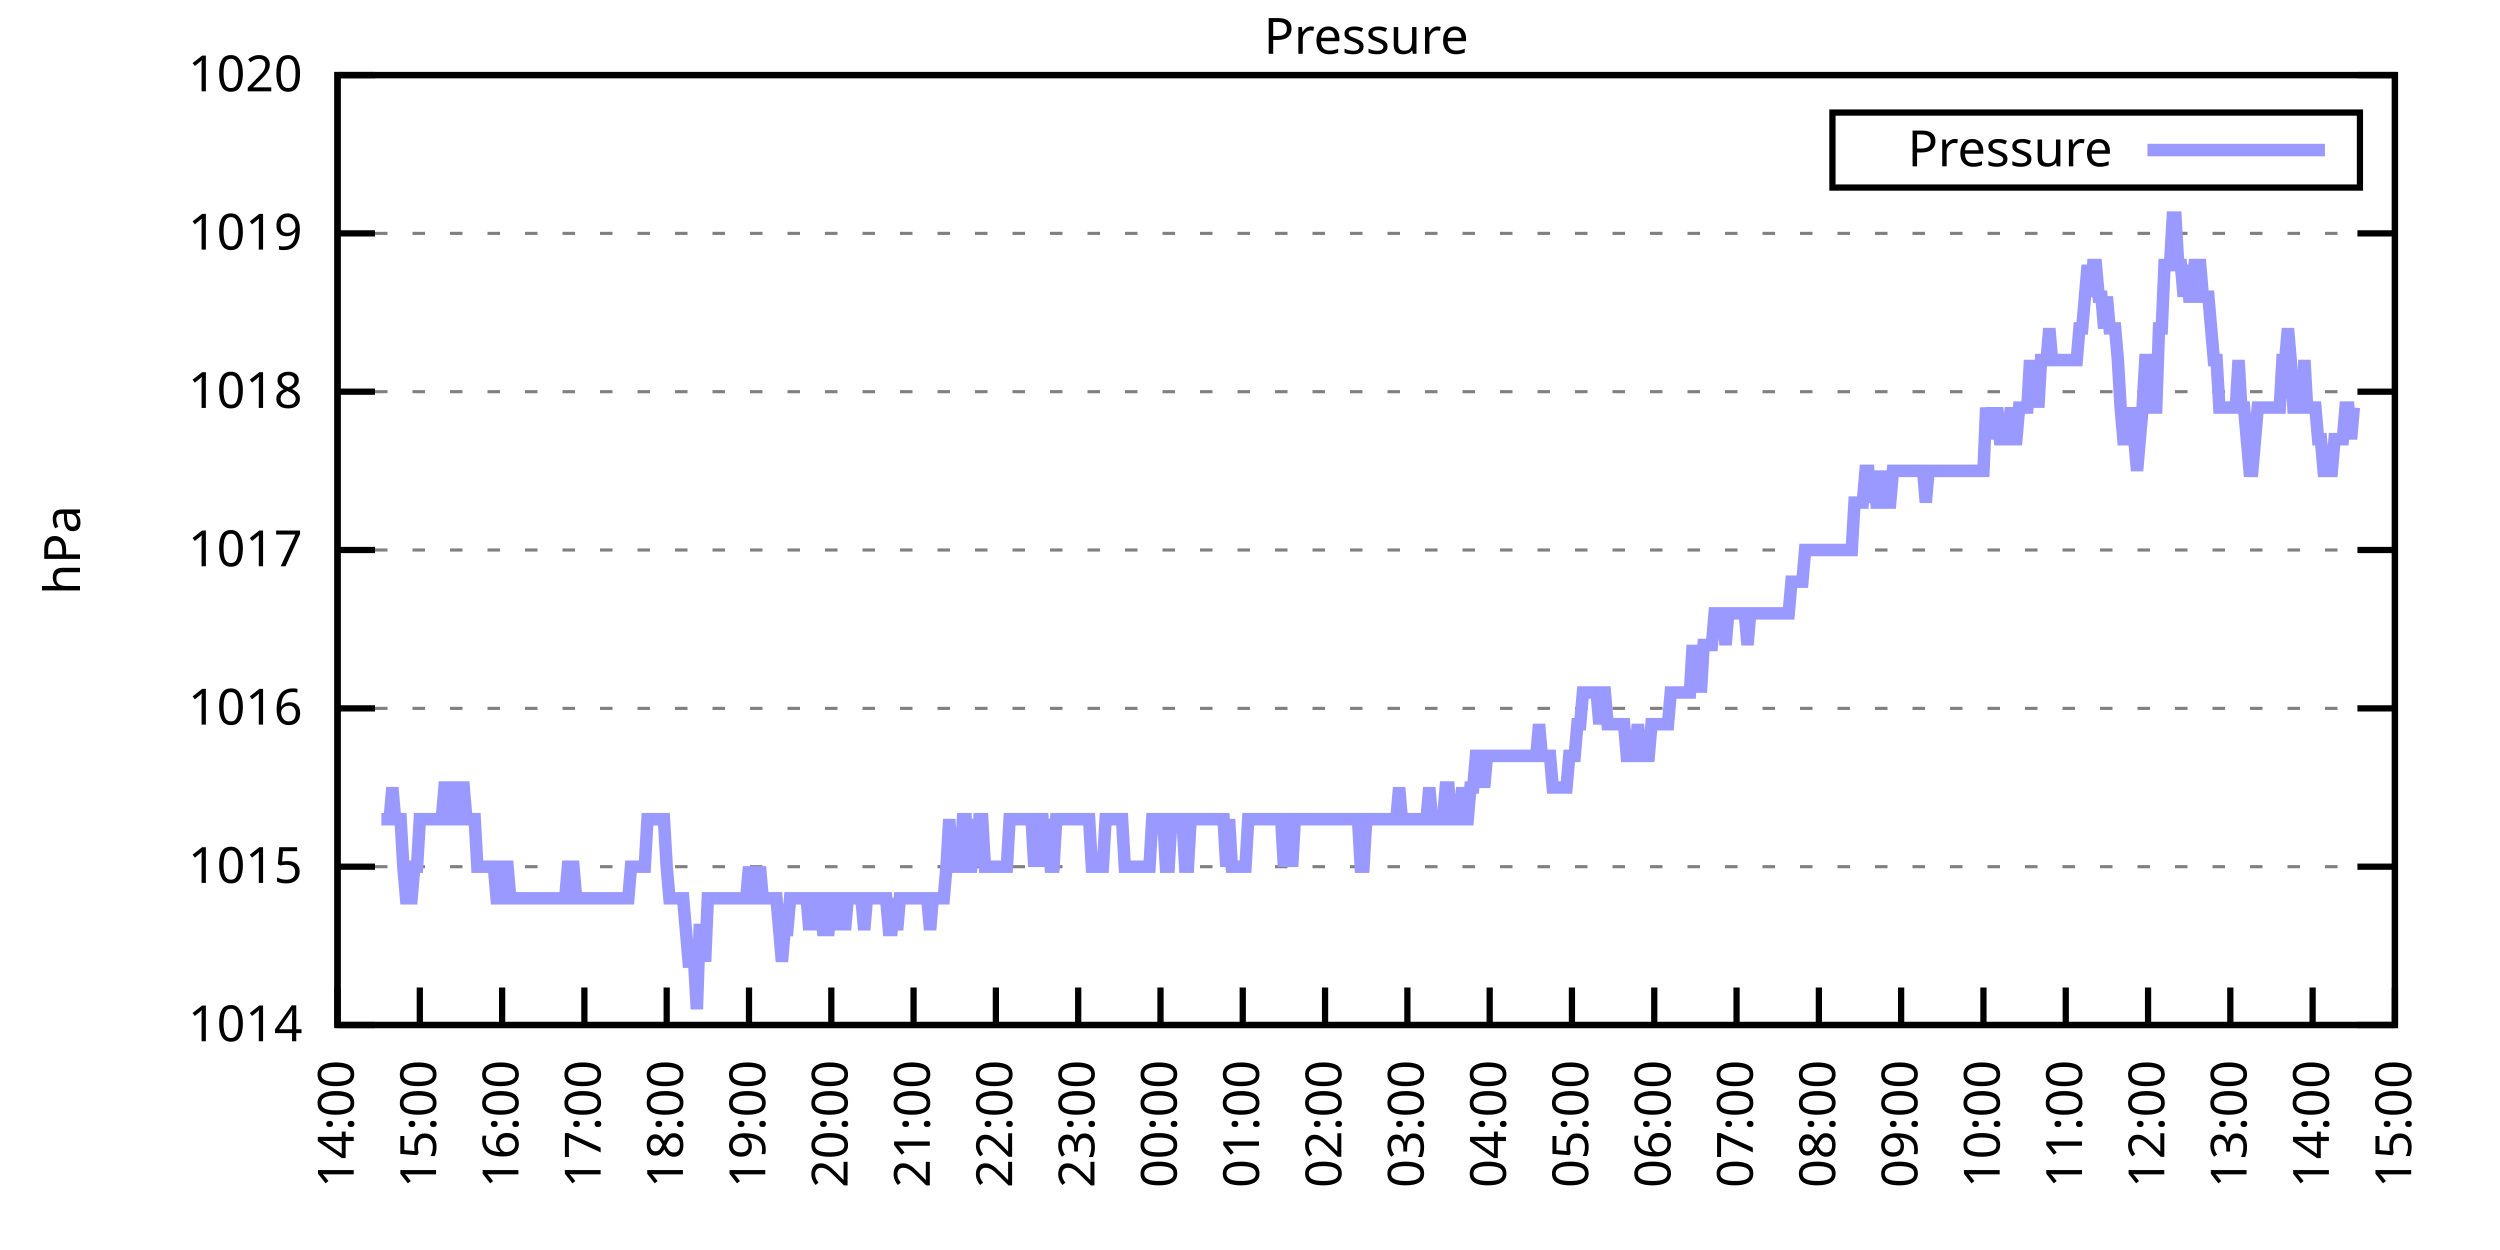
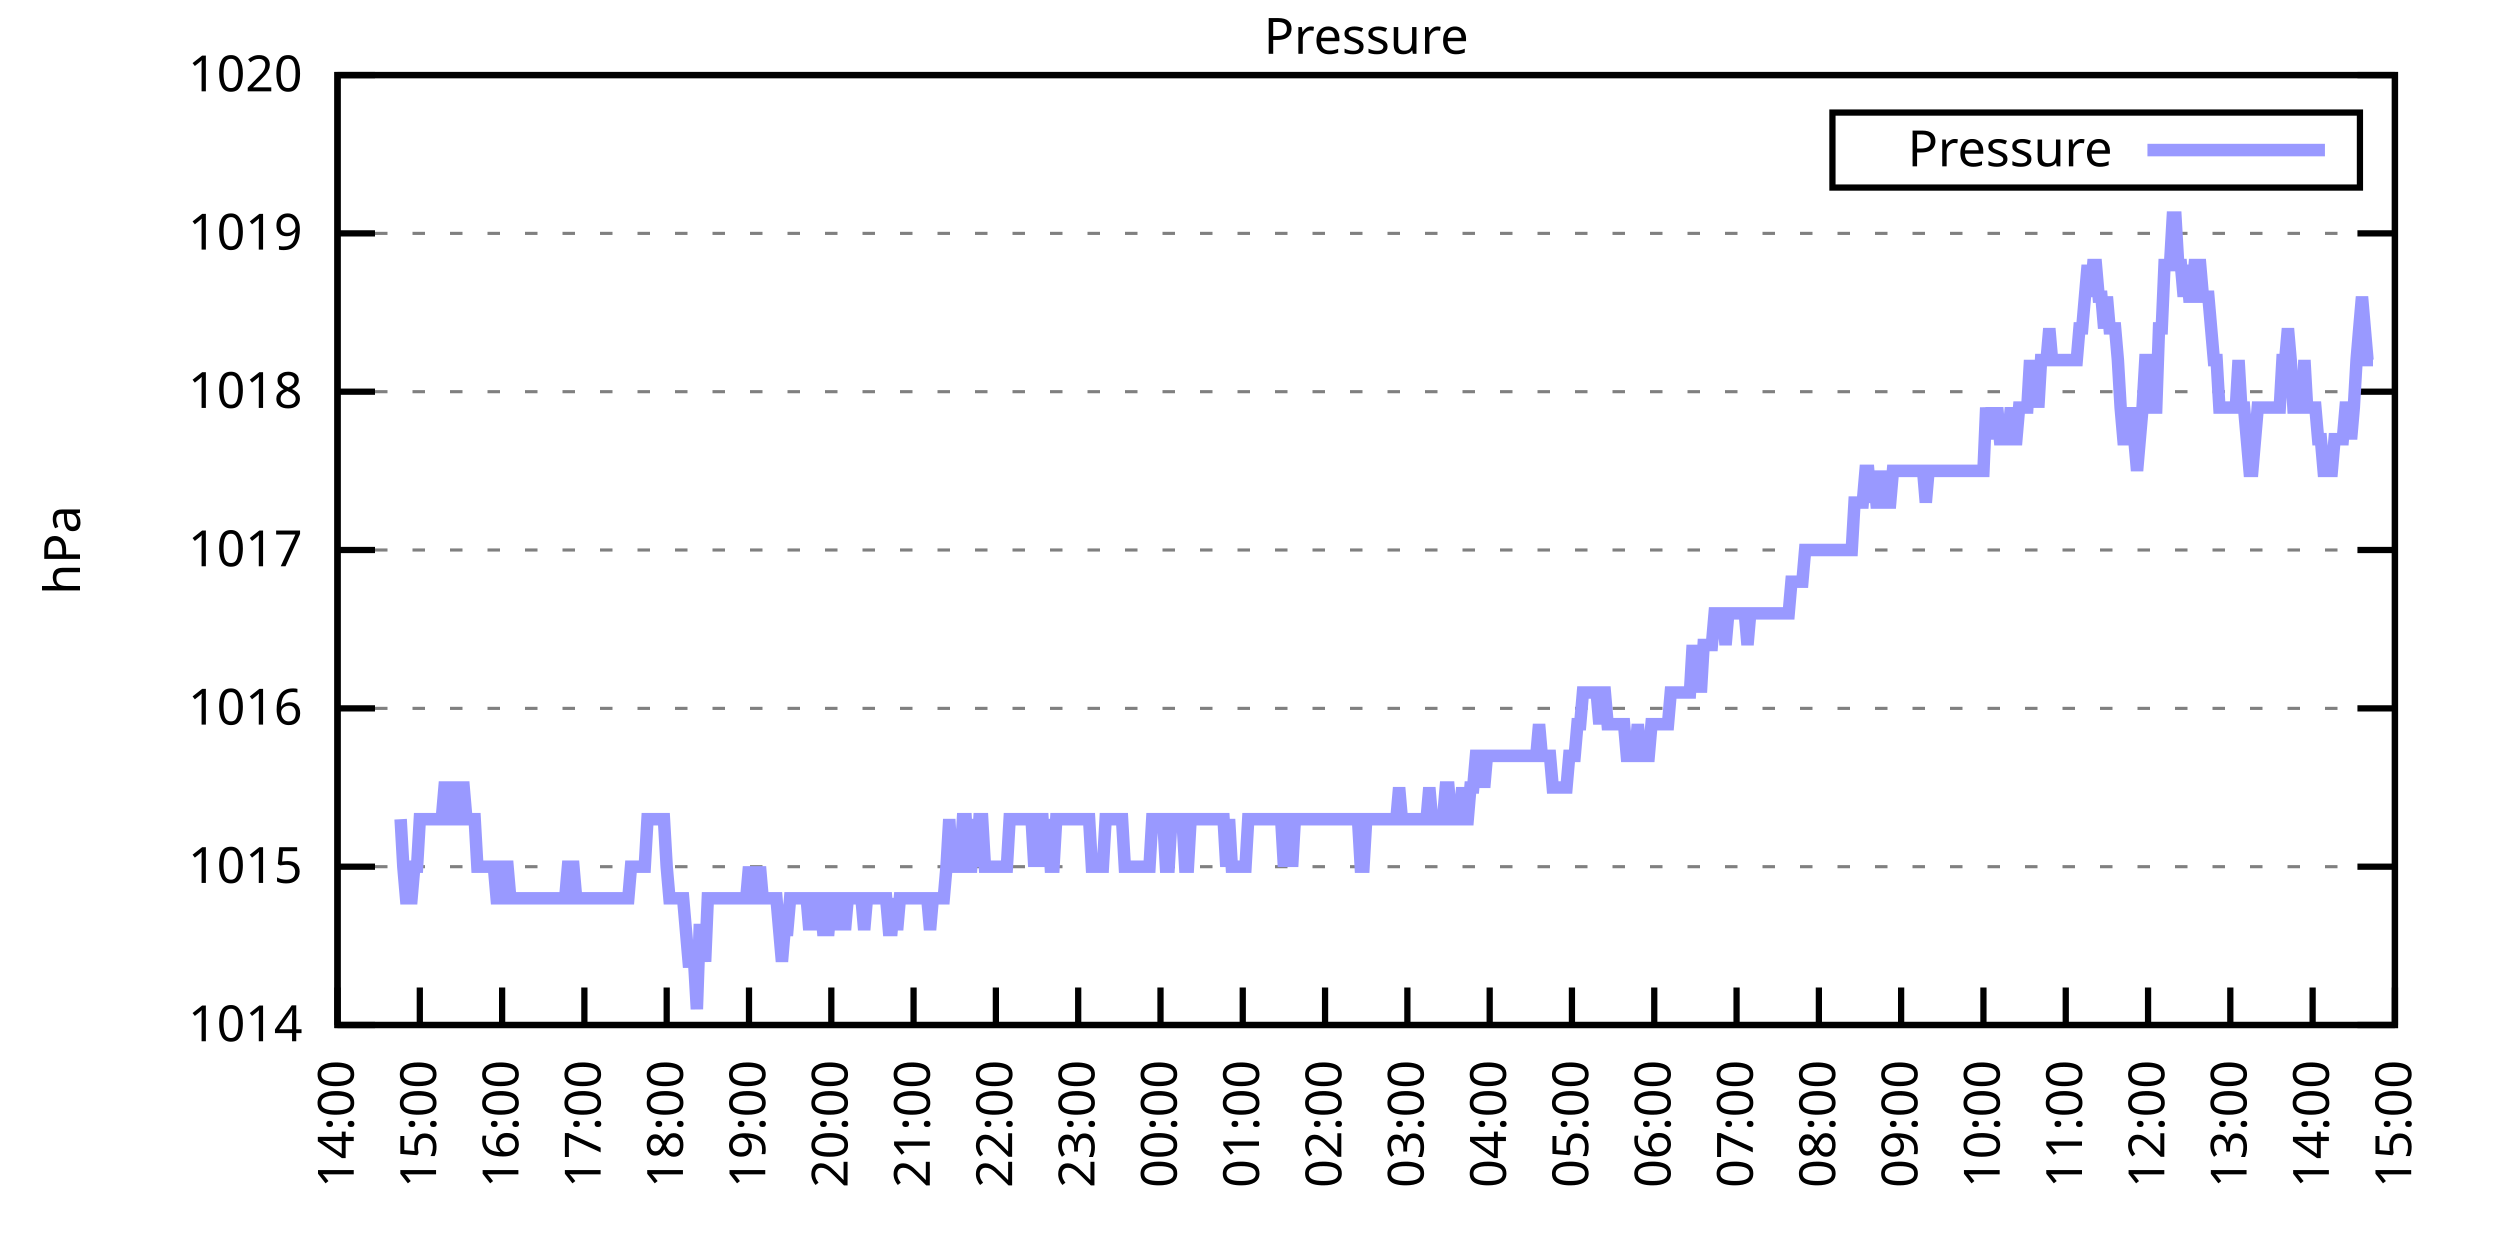
<svg xmlns="http://www.w3.org/2000/svg" xmlns:xlink="http://www.w3.org/1999/xlink" width="400" height="200" viewBox="0 0 400 200">
  <g id="gnuplot_canvas">
    <rect x="0" y="0" width="400" height="200" fill="none" />
    <defs>
      <circle id="gpDot" r="0.5" stroke-width="0.5" stroke="currentColor" />
      <path id="gpPt0" stroke-width="0.333" stroke="currentColor" d="M-1,0 h2 M0,-1 v2" />
      <path id="gpPt1" stroke-width="0.333" stroke="currentColor" d="M-1,-1 L1,1 M1,-1 L-1,1" />
      <path id="gpPt2" stroke-width="0.333" stroke="currentColor" d="M-1,0 L1,0 M0,-1 L0,1 M-1,-1 L1,1 M-1,1 L1,-1" />
      <rect id="gpPt3" stroke-width="0.333" stroke="currentColor" x="-1" y="-1" width="2" height="2" />
      <rect id="gpPt4" stroke-width="0.333" stroke="currentColor" fill="currentColor" x="-1" y="-1" width="2" height="2" />
      <circle id="gpPt5" stroke-width="0.333" stroke="currentColor" cx="0" cy="0" r="1" />
      <use xlink:href="#gpPt5" id="gpPt6" fill="currentColor" stroke="none" />
      <path id="gpPt7" stroke-width="0.333" stroke="currentColor" d="M0,-1.33 L-1.33,0.67 L1.33,0.67 z" />
      <use xlink:href="#gpPt7" id="gpPt8" fill="currentColor" stroke="none" />
      <use xlink:href="#gpPt7" id="gpPt9" stroke="currentColor" transform="rotate(180)" />
      <use xlink:href="#gpPt9" id="gpPt10" fill="currentColor" stroke="none" />
      <use xlink:href="#gpPt3" id="gpPt11" stroke="currentColor" transform="rotate(45)" />
      <use xlink:href="#gpPt11" id="gpPt12" fill="currentColor" stroke="none" />
      <path id="gpPt13" stroke-width="0.333" stroke="currentColor" d="M0,1.330 L1.265,0.411 L0.782,-1.067 L-0.782,-1.076 L-1.265,0.411 z" />
      <use xlink:href="#gpPt13" id="gpPt14" fill="currentColor" stroke="none" />
      <filter id="textbox" filterUnits="objectBoundingBox" x="0" y="0" height="1" width="1">
        <feFlood flood-color="white" flood-opacity="1" result="bgnd" />
        <feComposite in="SourceGraphic" in2="bgnd" operator="atop" />
      </filter>
      <filter id="greybox" filterUnits="objectBoundingBox" x="0" y="0" height="1" width="1">
        <feFlood flood-color="lightgrey" flood-opacity="1" result="grey" />
        <feComposite in="SourceGraphic" in2="grey" operator="atop" />
      </filter>
    </defs>
    <g fill="none" color="white" stroke="currentColor" stroke-width="1.00" stroke-linecap="butt" stroke-linejoin="miter">
</g>
    <g fill="none" color="black" stroke="currentColor" stroke-width="1.00" stroke-linecap="butt" stroke-linejoin="miter">
      <g stroke="none" shape-rendering="crispEdges">
        <polygon fill="rgb(255, 255, 255)" points="54.00,164.00 383.18,164.00 383.18,12.02 54.00,12.02 " />
      </g>
    </g>
    <g fill="none" color="black" stroke="currentColor" stroke-width="1.00" stroke-linecap="butt" stroke-linejoin="miter">
</g>
    <g fill="none" color="black" stroke="black" stroke-width="0.50" stroke-linecap="butt" stroke-linejoin="miter">
</g>
    <g fill="none" color="gray" stroke="currentColor" stroke-width="0.50" stroke-linecap="butt" stroke-linejoin="miter">
      <path stroke="gray" stroke-dasharray="2,4" class="gridline" d="M54.00,164.00 L383.19,164.00  " />
    </g>
    <g fill="none" color="gray" stroke="gray" stroke-width="1.00" stroke-linecap="butt" stroke-linejoin="miter">
</g>
    <g fill="none" color="black" stroke="currentColor" stroke-width="1.00" stroke-linecap="butt" stroke-linejoin="miter">
      <path stroke="black" d="M54.00,164.00 L60.00,164.00 M383.19,164.00 L377.19,164.00  " />
      <g transform="translate(48.40,166.60)" stroke="none" fill="black" font-family="Sans" font-size="8.00" text-anchor="end">
        <text>
          <tspan font-family="Sans"> 1014</tspan>
        </text>
      </g>
    </g>
    <g fill="none" color="black" stroke="currentColor" stroke-width="1.00" stroke-linecap="butt" stroke-linejoin="miter">
</g>
    <g fill="none" color="black" stroke="black" stroke-width="0.50" stroke-linecap="butt" stroke-linejoin="miter">
</g>
    <g fill="none" color="gray" stroke="currentColor" stroke-width="0.50" stroke-linecap="butt" stroke-linejoin="miter">
      <path stroke="gray" stroke-dasharray="2,4" class="gridline" d="M54.00,138.67 L383.19,138.67  " />
    </g>
    <g fill="none" color="gray" stroke="gray" stroke-width="1.00" stroke-linecap="butt" stroke-linejoin="miter">
</g>
    <g fill="none" color="black" stroke="currentColor" stroke-width="1.00" stroke-linecap="butt" stroke-linejoin="miter">
      <path stroke="black" d="M54.00,138.67 L60.00,138.67 M383.19,138.67 L377.19,138.67  " />
      <g transform="translate(48.40,141.27)" stroke="none" fill="black" font-family="Sans" font-size="8.00" text-anchor="end">
        <text>
          <tspan font-family="Sans"> 1015</tspan>
        </text>
      </g>
    </g>
    <g fill="none" color="black" stroke="currentColor" stroke-width="1.00" stroke-linecap="butt" stroke-linejoin="miter">
</g>
    <g fill="none" color="black" stroke="black" stroke-width="0.50" stroke-linecap="butt" stroke-linejoin="miter">
</g>
    <g fill="none" color="gray" stroke="currentColor" stroke-width="0.50" stroke-linecap="butt" stroke-linejoin="miter">
      <path stroke="gray" stroke-dasharray="2,4" class="gridline" d="M54.00,113.34 L383.19,113.34  " />
    </g>
    <g fill="none" color="gray" stroke="gray" stroke-width="1.00" stroke-linecap="butt" stroke-linejoin="miter">
</g>
    <g fill="none" color="black" stroke="currentColor" stroke-width="1.00" stroke-linecap="butt" stroke-linejoin="miter">
      <path stroke="black" d="M54.00,113.34 L60.00,113.34 M383.19,113.34 L377.19,113.34  " />
      <g transform="translate(48.40,115.94)" stroke="none" fill="black" font-family="Sans" font-size="8.00" text-anchor="end">
        <text>
          <tspan font-family="Sans"> 1016</tspan>
        </text>
      </g>
    </g>
    <g fill="none" color="black" stroke="currentColor" stroke-width="1.00" stroke-linecap="butt" stroke-linejoin="miter">
</g>
    <g fill="none" color="black" stroke="black" stroke-width="0.50" stroke-linecap="butt" stroke-linejoin="miter">
</g>
    <g fill="none" color="gray" stroke="currentColor" stroke-width="0.50" stroke-linecap="butt" stroke-linejoin="miter">
      <path stroke="gray" stroke-dasharray="2,4" class="gridline" d="M54.00,88.00 L383.19,88.00  " />
    </g>
    <g fill="none" color="gray" stroke="gray" stroke-width="1.00" stroke-linecap="butt" stroke-linejoin="miter">
</g>
    <g fill="none" color="black" stroke="currentColor" stroke-width="1.00" stroke-linecap="butt" stroke-linejoin="miter">
      <path stroke="black" d="M54.00,88.00 L60.00,88.00 M383.19,88.00 L377.19,88.00  " />
      <g transform="translate(48.40,90.60)" stroke="none" fill="black" font-family="Sans" font-size="8.00" text-anchor="end">
        <text>
          <tspan font-family="Sans"> 1017</tspan>
        </text>
      </g>
    </g>
    <g fill="none" color="black" stroke="currentColor" stroke-width="1.00" stroke-linecap="butt" stroke-linejoin="miter">
</g>
    <g fill="none" color="black" stroke="black" stroke-width="0.50" stroke-linecap="butt" stroke-linejoin="miter">
</g>
    <g fill="none" color="gray" stroke="currentColor" stroke-width="0.50" stroke-linecap="butt" stroke-linejoin="miter">
      <path stroke="gray" stroke-dasharray="2,4" class="gridline" d="M54.00,62.67 L383.19,62.67  " />
    </g>
    <g fill="none" color="gray" stroke="gray" stroke-width="1.00" stroke-linecap="butt" stroke-linejoin="miter">
</g>
    <g fill="none" color="black" stroke="currentColor" stroke-width="1.00" stroke-linecap="butt" stroke-linejoin="miter">
      <path stroke="black" d="M54.00,62.67 L60.00,62.67 M383.19,62.67 L377.19,62.67  " />
      <g transform="translate(48.40,65.27)" stroke="none" fill="black" font-family="Sans" font-size="8.00" text-anchor="end">
        <text>
          <tspan font-family="Sans"> 1018</tspan>
        </text>
      </g>
    </g>
    <g fill="none" color="black" stroke="currentColor" stroke-width="1.00" stroke-linecap="butt" stroke-linejoin="miter">
</g>
    <g fill="none" color="black" stroke="black" stroke-width="0.50" stroke-linecap="butt" stroke-linejoin="miter">
</g>
    <g fill="none" color="gray" stroke="currentColor" stroke-width="0.50" stroke-linecap="butt" stroke-linejoin="miter">
      <path stroke="gray" stroke-dasharray="2,4" class="gridline" d="M54.00,37.34 L383.19,37.34  " />
    </g>
    <g fill="none" color="gray" stroke="gray" stroke-width="1.00" stroke-linecap="butt" stroke-linejoin="miter">
</g>
    <g fill="none" color="black" stroke="currentColor" stroke-width="1.00" stroke-linecap="butt" stroke-linejoin="miter">
      <path stroke="black" d="M54.00,37.34 L60.00,37.34 M383.19,37.34 L377.19,37.34  " />
      <g transform="translate(48.40,39.94)" stroke="none" fill="black" font-family="Sans" font-size="8.00" text-anchor="end">
        <text>
          <tspan font-family="Sans"> 1019</tspan>
        </text>
      </g>
    </g>
    <g fill="none" color="black" stroke="currentColor" stroke-width="1.00" stroke-linecap="butt" stroke-linejoin="miter">
</g>
    <g fill="none" color="black" stroke="black" stroke-width="0.50" stroke-linecap="butt" stroke-linejoin="miter">
</g>
    <g fill="none" color="gray" stroke="currentColor" stroke-width="0.50" stroke-linecap="butt" stroke-linejoin="miter">
      <path stroke="gray" stroke-dasharray="2,4" class="gridline" d="M54.00,12.01 L383.19,12.01  " />
    </g>
    <g fill="none" color="gray" stroke="gray" stroke-width="1.00" stroke-linecap="butt" stroke-linejoin="miter">
</g>
    <g fill="none" color="black" stroke="currentColor" stroke-width="1.00" stroke-linecap="butt" stroke-linejoin="miter">
      <path stroke="black" d="M54.00,12.01 L60.00,12.01 M383.19,12.01 L377.19,12.01  " />
      <g transform="translate(48.40,14.61)" stroke="none" fill="black" font-family="Sans" font-size="8.00" text-anchor="end">
        <text>
          <tspan font-family="Sans"> 1020</tspan>
        </text>
      </g>
    </g>
    <g fill="none" color="black" stroke="currentColor" stroke-width="1.00" stroke-linecap="butt" stroke-linejoin="miter">
      <path stroke="black" d="M54.00,164.00 L54.00,158.00  " />
      <g transform="translate(56.60,169.60) rotate(270.00)" stroke="none" fill="black" font-family="Sans" font-size="8.00" text-anchor="end">
        <text>
          <tspan font-family="Sans">14:00</tspan>
        </text>
      </g>
    </g>
    <g fill="none" color="black" stroke="currentColor" stroke-width="1.00" stroke-linecap="butt" stroke-linejoin="miter">
      <path stroke="black" d="M67.17,164.00 L67.17,158.00  " />
      <g transform="translate(69.77,169.60) rotate(270.00)" stroke="none" fill="black" font-family="Sans" font-size="8.00" text-anchor="end">
        <text>
          <tspan font-family="Sans">15:00</tspan>
        </text>
      </g>
    </g>
    <g fill="none" color="black" stroke="currentColor" stroke-width="1.00" stroke-linecap="butt" stroke-linejoin="miter">
      <path stroke="black" d="M80.34,164.00 L80.34,158.00  " />
      <g transform="translate(82.94,169.60) rotate(270.00)" stroke="none" fill="black" font-family="Sans" font-size="8.00" text-anchor="end">
        <text>
          <tspan font-family="Sans">16:00</tspan>
        </text>
      </g>
    </g>
    <g fill="none" color="black" stroke="currentColor" stroke-width="1.00" stroke-linecap="butt" stroke-linejoin="miter">
      <path stroke="black" d="M93.50,164.00 L93.50,158.00  " />
      <g transform="translate(96.10,169.60) rotate(270.00)" stroke="none" fill="black" font-family="Sans" font-size="8.00" text-anchor="end">
        <text>
          <tspan font-family="Sans">17:00</tspan>
        </text>
      </g>
    </g>
    <g fill="none" color="black" stroke="currentColor" stroke-width="1.00" stroke-linecap="butt" stroke-linejoin="miter">
      <path stroke="black" d="M106.67,164.00 L106.67,158.00  " />
      <g transform="translate(109.27,169.60) rotate(270.00)" stroke="none" fill="black" font-family="Sans" font-size="8.00" text-anchor="end">
        <text>
          <tspan font-family="Sans">18:00</tspan>
        </text>
      </g>
    </g>
    <g fill="none" color="black" stroke="currentColor" stroke-width="1.00" stroke-linecap="butt" stroke-linejoin="miter">
      <path stroke="black" d="M119.84,164.00 L119.84,158.00  " />
      <g transform="translate(122.44,169.60) rotate(270.00)" stroke="none" fill="black" font-family="Sans" font-size="8.00" text-anchor="end">
        <text>
          <tspan font-family="Sans">19:00</tspan>
        </text>
      </g>
    </g>
    <g fill="none" color="black" stroke="currentColor" stroke-width="1.00" stroke-linecap="butt" stroke-linejoin="miter">
      <path stroke="black" d="M133.01,164.00 L133.01,158.00  " />
      <g transform="translate(135.61,169.60) rotate(270.00)" stroke="none" fill="black" font-family="Sans" font-size="8.00" text-anchor="end">
        <text>
          <tspan font-family="Sans">20:00</tspan>
        </text>
      </g>
    </g>
    <g fill="none" color="black" stroke="currentColor" stroke-width="1.00" stroke-linecap="butt" stroke-linejoin="miter">
      <path stroke="black" d="M146.17,164.00 L146.17,158.00  " />
      <g transform="translate(148.77,169.60) rotate(270.00)" stroke="none" fill="black" font-family="Sans" font-size="8.00" text-anchor="end">
        <text>
          <tspan font-family="Sans">21:00</tspan>
        </text>
      </g>
    </g>
    <g fill="none" color="black" stroke="currentColor" stroke-width="1.00" stroke-linecap="butt" stroke-linejoin="miter">
      <path stroke="black" d="M159.34,164.00 L159.34,158.00  " />
      <g transform="translate(161.94,169.60) rotate(270.00)" stroke="none" fill="black" font-family="Sans" font-size="8.00" text-anchor="end">
        <text>
          <tspan font-family="Sans">22:00</tspan>
        </text>
      </g>
    </g>
    <g fill="none" color="black" stroke="currentColor" stroke-width="1.00" stroke-linecap="butt" stroke-linejoin="miter">
      <path stroke="black" d="M172.51,164.00 L172.51,158.00  " />
      <g transform="translate(175.11,169.60) rotate(270.00)" stroke="none" fill="black" font-family="Sans" font-size="8.00" text-anchor="end">
        <text>
          <tspan font-family="Sans">23:00</tspan>
        </text>
      </g>
    </g>
    <g fill="none" color="black" stroke="currentColor" stroke-width="1.00" stroke-linecap="butt" stroke-linejoin="miter">
      <path stroke="black" d="M185.68,164.00 L185.68,158.00  " />
      <g transform="translate(188.28,169.60) rotate(270.00)" stroke="none" fill="black" font-family="Sans" font-size="8.00" text-anchor="end">
        <text>
          <tspan font-family="Sans">00:00</tspan>
        </text>
      </g>
    </g>
    <g fill="none" color="black" stroke="currentColor" stroke-width="1.00" stroke-linecap="butt" stroke-linejoin="miter">
      <path stroke="black" d="M198.84,164.00 L198.84,158.00  " />
      <g transform="translate(201.44,169.60) rotate(270.00)" stroke="none" fill="black" font-family="Sans" font-size="8.00" text-anchor="end">
        <text>
          <tspan font-family="Sans">01:00</tspan>
        </text>
      </g>
    </g>
    <g fill="none" color="black" stroke="currentColor" stroke-width="1.00" stroke-linecap="butt" stroke-linejoin="miter">
      <path stroke="black" d="M212.01,164.00 L212.01,158.00  " />
      <g transform="translate(214.61,169.60) rotate(270.00)" stroke="none" fill="black" font-family="Sans" font-size="8.00" text-anchor="end">
        <text>
          <tspan font-family="Sans">02:00</tspan>
        </text>
      </g>
    </g>
    <g fill="none" color="black" stroke="currentColor" stroke-width="1.00" stroke-linecap="butt" stroke-linejoin="miter">
      <path stroke="black" d="M225.18,164.00 L225.18,158.00  " />
      <g transform="translate(227.78,169.60) rotate(270.00)" stroke="none" fill="black" font-family="Sans" font-size="8.00" text-anchor="end">
        <text>
          <tspan font-family="Sans">03:00</tspan>
        </text>
      </g>
    </g>
    <g fill="none" color="black" stroke="currentColor" stroke-width="1.00" stroke-linecap="butt" stroke-linejoin="miter">
      <path stroke="black" d="M238.35,164.00 L238.35,158.00  " />
      <g transform="translate(240.95,169.60) rotate(270.00)" stroke="none" fill="black" font-family="Sans" font-size="8.00" text-anchor="end">
        <text>
          <tspan font-family="Sans">04:00</tspan>
        </text>
      </g>
    </g>
    <g fill="none" color="black" stroke="currentColor" stroke-width="1.00" stroke-linecap="butt" stroke-linejoin="miter">
      <path stroke="black" d="M251.51,164.00 L251.51,158.00  " />
      <g transform="translate(254.11,169.60) rotate(270.00)" stroke="none" fill="black" font-family="Sans" font-size="8.00" text-anchor="end">
        <text>
          <tspan font-family="Sans">05:00</tspan>
        </text>
      </g>
    </g>
    <g fill="none" color="black" stroke="currentColor" stroke-width="1.00" stroke-linecap="butt" stroke-linejoin="miter">
      <path stroke="black" d="M264.68,164.00 L264.68,158.00  " />
      <g transform="translate(267.28,169.60) rotate(270.00)" stroke="none" fill="black" font-family="Sans" font-size="8.00" text-anchor="end">
        <text>
          <tspan font-family="Sans">06:00</tspan>
        </text>
      </g>
    </g>
    <g fill="none" color="black" stroke="currentColor" stroke-width="1.00" stroke-linecap="butt" stroke-linejoin="miter">
      <path stroke="black" d="M277.85,164.00 L277.85,158.00  " />
      <g transform="translate(280.45,169.60) rotate(270.00)" stroke="none" fill="black" font-family="Sans" font-size="8.00" text-anchor="end">
        <text>
          <tspan font-family="Sans">07:00</tspan>
        </text>
      </g>
    </g>
    <g fill="none" color="black" stroke="currentColor" stroke-width="1.00" stroke-linecap="butt" stroke-linejoin="miter">
      <path stroke="black" d="M291.02,164.00 L291.02,158.00  " />
      <g transform="translate(293.62,169.60) rotate(270.00)" stroke="none" fill="black" font-family="Sans" font-size="8.00" text-anchor="end">
        <text>
          <tspan font-family="Sans">08:00</tspan>
        </text>
      </g>
    </g>
    <g fill="none" color="black" stroke="currentColor" stroke-width="1.00" stroke-linecap="butt" stroke-linejoin="miter">
      <path stroke="black" d="M304.18,164.00 L304.18,158.00  " />
      <g transform="translate(306.78,169.60) rotate(270.00)" stroke="none" fill="black" font-family="Sans" font-size="8.00" text-anchor="end">
        <text>
          <tspan font-family="Sans">09:00</tspan>
        </text>
      </g>
    </g>
    <g fill="none" color="black" stroke="currentColor" stroke-width="1.00" stroke-linecap="butt" stroke-linejoin="miter">
      <path stroke="black" d="M317.35,164.00 L317.35,158.00  " />
      <g transform="translate(319.95,169.60) rotate(270.00)" stroke="none" fill="black" font-family="Sans" font-size="8.00" text-anchor="end">
        <text>
          <tspan font-family="Sans">10:00</tspan>
        </text>
      </g>
    </g>
    <g fill="none" color="black" stroke="currentColor" stroke-width="1.00" stroke-linecap="butt" stroke-linejoin="miter">
      <path stroke="black" d="M330.52,164.00 L330.52,158.00  " />
      <g transform="translate(333.12,169.60) rotate(270.00)" stroke="none" fill="black" font-family="Sans" font-size="8.00" text-anchor="end">
        <text>
          <tspan font-family="Sans">11:00</tspan>
        </text>
      </g>
    </g>
    <g fill="none" color="black" stroke="currentColor" stroke-width="1.00" stroke-linecap="butt" stroke-linejoin="miter">
      <path stroke="black" d="M343.69,164.00 L343.69,158.00  " />
      <g transform="translate(346.29,169.60) rotate(270.00)" stroke="none" fill="black" font-family="Sans" font-size="8.00" text-anchor="end">
        <text>
          <tspan font-family="Sans">12:00</tspan>
        </text>
      </g>
    </g>
    <g fill="none" color="black" stroke="currentColor" stroke-width="1.00" stroke-linecap="butt" stroke-linejoin="miter">
      <path stroke="black" d="M356.85,164.00 L356.85,158.00  " />
      <g transform="translate(359.45,169.60) rotate(270.00)" stroke="none" fill="black" font-family="Sans" font-size="8.00" text-anchor="end">
        <text>
          <tspan font-family="Sans">13:00</tspan>
        </text>
      </g>
    </g>
    <g fill="none" color="black" stroke="currentColor" stroke-width="1.00" stroke-linecap="butt" stroke-linejoin="miter">
      <path stroke="black" d="M370.02,164.00 L370.02,158.00  " />
      <g transform="translate(372.62,169.60) rotate(270.00)" stroke="none" fill="black" font-family="Sans" font-size="8.00" text-anchor="end">
        <text>
          <tspan font-family="Sans">14:00</tspan>
        </text>
      </g>
    </g>
    <g fill="none" color="black" stroke="currentColor" stroke-width="1.00" stroke-linecap="butt" stroke-linejoin="miter">
      <path stroke="black" d="M383.19,164.00 L383.19,158.00  " />
      <g transform="translate(385.79,169.60) rotate(270.00)" stroke="none" fill="black" font-family="Sans" font-size="8.00" text-anchor="end">
        <text>
          <tspan font-family="Sans">15:00</tspan>
        </text>
      </g>
    </g>
    <g fill="none" color="black" stroke="currentColor" stroke-width="1.00" stroke-linecap="butt" stroke-linejoin="miter">
</g>
    <g fill="none" color="black" stroke="currentColor" stroke-width="1.00" stroke-linecap="butt" stroke-linejoin="miter">
      <path stroke="black" d="M54.00,12.01 L54.00,164.00 L383.19,164.00 L383.19,12.01 L54.00,12.01 Z  " />
    </g>
    <g fill="none" color="black" stroke="currentColor" stroke-width="1.00" stroke-linecap="butt" stroke-linejoin="miter">
</g>
    <g fill="none" color="black" stroke="currentColor" stroke-width="1.00" stroke-linecap="butt" stroke-linejoin="miter">
      <path stroke="black" d="M293.19,30.01 L293.19,18.01 L377.59,18.01 L377.59,30.01 L293.19,30.01 Z  " />
    </g>
    <g id="Pressure_plot_1">
      <g fill="none" color="white" stroke="black" stroke-width="2.00" stroke-linecap="butt" stroke-linejoin="miter">
</g>
      <g fill="none" color="black" stroke="currentColor" stroke-width="2.00" stroke-linecap="butt" stroke-linejoin="miter">
        <g transform="translate(337.99,26.61)" stroke="none" fill="black" font-family="Sans" font-size="8.00" text-anchor="end">
          <text>
            <tspan font-family="Sans">Pressure</tspan>
          </text>
        </g>
      </g>
      <g fill="none" color="black" stroke="currentColor" stroke-width="2.00" stroke-linecap="butt" stroke-linejoin="miter">
-         <path stroke="rgb(153, 153, 255)" d="M343.59,24.01 L371.99,24.01 M61.02,131.07 L61.46,131.07 L61.90,131.07 L62.34,131.07 L62.78,126.00 L63.22,131.07   L63.66,131.07 L64.10,131.07 L64.53,138.67 L64.97,143.73 L65.41,143.73 L65.85,143.73 L66.29,138.67 L66.73,138.67   L67.17,131.07 L67.61,131.07 L68.05,131.07 L68.48,131.07 L68.92,131.07 L69.36,131.07 L69.80,131.07 L70.24,131.07   L70.68,131.07 L71.12,126.00 L71.56,126.00 L72.00,126.00 L72.43,131.07 L72.87,131.07 L73.31,131.07 L73.75,126.00   L74.19,126.00 L74.63,131.07 L75.07,131.07 L75.51,131.07 L75.95,131.07 L76.38,138.67 L76.82,138.67 L77.26,138.67   L77.70,138.67 L78.14,138.67 L78.58,138.67 L79.02,138.67 L79.46,143.73 L79.90,143.73 L80.34,143.73 L80.77,138.67   L81.21,138.67 L81.65,143.73 L82.09,143.73 L82.53,143.73 L82.97,143.73 L83.41,143.73 L83.85,143.73 L84.29,143.73   L84.72,143.73 L85.16,143.73 L85.60,143.73 L86.04,143.73 L86.48,143.73 L86.92,143.73 L87.36,143.73 L87.80,143.73   L88.24,143.73 L88.67,143.73 L89.11,143.73 L89.55,143.73 L89.99,143.73 L90.43,143.73 L90.87,138.67 L91.31,138.67   L91.75,138.67 L92.19,143.73 L92.62,143.73 L93.06,143.73 L93.50,143.73 L93.94,143.73 L94.38,143.73 L94.82,143.73   L95.26,143.73 L95.70,143.73 L96.14,143.73 L96.58,143.73 L97.01,143.73 L97.45,143.73 L97.89,143.73 L98.33,143.73   L98.77,143.73 L99.21,143.73 L99.65,143.73 L100.09,143.73 L100.53,143.73 L100.96,138.67 L101.40,138.67 L101.84,138.67   L102.28,138.67 L102.72,138.67 L103.16,138.67 L103.60,131.07 L104.04,131.07 L104.48,131.07 L104.91,131.07 L105.35,131.07   L105.79,131.07 L106.23,131.07 L106.67,138.67 L107.11,143.73 L107.55,143.73 L107.99,143.73 L108.43,143.73 L108.87,143.73   L109.30,143.73 L109.74,148.80 L110.18,153.87 L110.62,153.87 L111.06,153.87 L111.50,161.47 L111.94,148.80 L112.38,148.80   L112.82,153.87 L113.25,143.73 L113.69,143.73 L114.13,143.73 L114.57,143.73 L115.01,143.73 L115.45,143.73 L115.89,143.73   L116.33,143.73 L116.77,143.73 L117.20,143.73 L117.64,143.73 L118.08,143.73 L118.52,143.73 L118.96,143.73 L119.40,143.73   L119.84,138.67 L120.28,143.73 L120.72,143.73 L121.15,143.73 L121.59,138.67 L122.03,143.73 L122.47,143.73 L122.91,143.73   L123.35,143.73 L123.79,143.73 L124.23,143.73 L124.67,148.80 L125.11,153.87 L125.54,148.80 L125.98,148.80 L126.42,143.73   L126.86,143.73 L127.30,143.73 L127.74,143.73 L128.18,143.73 L128.62,143.73 L129.06,143.73 L129.49,148.80 L129.93,143.73   L130.37,148.80 L130.81,143.73 L131.25,143.73 L131.69,148.80 L132.13,148.80 L132.57,148.80 L133.01,143.73 L133.44,143.73   L133.88,143.73 L134.32,148.80 L134.76,143.73 L135.20,148.80 L135.64,143.73 L136.08,143.73 L136.52,143.73 L136.96,143.73   L137.39,143.73 L137.83,143.73 L138.27,148.80 L138.71,143.73 L139.15,143.73 L139.59,143.73 L140.03,143.73 L140.47,143.73   L140.91,143.73 L141.35,143.73 L141.78,143.73 L142.22,148.80 L142.66,148.80 L143.10,143.73 L143.54,148.80 L143.98,143.73   L144.42,143.73 L144.86,143.73 L145.30,143.73 L145.73,143.73 L146.17,143.73 L146.61,143.73 L147.05,143.73 L147.49,143.73   L147.93,143.73 L148.37,143.73 L148.81,148.80 L149.25,143.73 L149.68,143.73 L150.12,143.73 L150.56,143.73 L151.00,143.73   L151.44,138.67 L151.88,131.07 L152.32,138.67 L152.76,138.67 L153.20,138.67 L153.63,138.67 L154.07,131.07 L154.51,131.07   L154.95,138.67 L155.39,138.67 L155.83,131.07 L156.27,138.67 L156.71,131.07 L157.15,131.07 L157.59,138.67 L158.02,138.67   L158.46,138.67 L158.90,138.67 L159.34,138.67 L159.78,138.67 L160.22,138.67 L160.66,138.67 L161.10,138.67 L161.54,131.07   L161.97,131.07 L162.41,131.07 L162.85,131.07 L163.29,131.07 L163.73,131.07 L164.17,131.07 L164.61,131.07 L165.05,131.07   L165.49,138.67 L165.92,131.07 L166.36,131.07 L166.80,131.07 L167.24,138.67 L167.68,131.07 L168.12,138.67 L168.56,138.67   L169.00,131.07 L169.44,131.07 L169.87,131.07 L170.31,131.07 L170.75,131.07 L171.19,131.07 L171.63,131.07 L172.07,131.07   L172.51,131.07 L172.95,131.07 L173.39,131.07 L173.83,131.07 L174.26,131.07 L174.70,138.67 L175.14,138.67 L175.58,138.67   L176.02,138.67 L176.46,138.67 L176.90,131.07 L177.34,131.07 L177.78,131.07 L178.21,131.07 L178.65,131.07 L179.09,131.07   L179.53,131.07 L179.97,138.67 L180.41,138.67 L180.85,138.67 L181.29,138.67 L181.73,138.67 L182.16,138.67 L182.60,138.67   L183.04,138.67 L183.48,138.67 L183.92,138.67 L184.36,131.07 L184.80,131.07 L185.24,131.07 L185.68,131.07 L186.11,131.07   L186.55,138.67 L186.99,138.67 L187.43,131.07 L187.87,131.07 L188.31,131.07 L188.75,131.07 L189.19,131.07 L189.63,138.67   L190.07,138.67 L190.50,131.07 L190.94,131.07 L191.38,131.07 L191.82,131.07 L192.26,131.07 L192.70,131.07 L193.14,131.07   L193.58,131.07 L194.02,131.07 L194.45,131.07 L194.89,131.07 L195.33,131.07 L195.77,131.07 L196.21,138.67 L196.65,131.07   L197.09,138.67 L197.53,138.67 L197.97,138.67 L198.40,138.67 L198.84,138.67 L199.28,138.67 L199.72,131.07 L200.16,131.07   L200.60,131.07 L201.04,131.07 L201.48,131.07 L201.92,131.07 L202.35,131.07 L202.79,131.07 L203.23,131.07 L203.67,131.07   L204.11,131.07 L204.55,131.07 L204.99,131.07 L205.43,138.67 L205.87,131.07 L206.31,131.07 L206.74,138.67 L207.18,131.07   L207.62,131.07 L208.06,131.07 L208.50,131.07 L208.94,131.07 L209.38,131.07 L209.82,131.07 L210.26,131.07 L210.69,131.07   L211.13,131.07 L211.57,131.07 L212.01,131.07 L212.45,131.07 L212.89,131.07 L213.33,131.07 L213.77,131.07 L214.21,131.07   L214.64,131.07 L215.08,131.07 L215.52,131.07 L215.96,131.07 L216.40,131.07 L216.84,131.07 L217.28,131.07 L217.72,138.67   L218.16,138.67 L218.60,131.07 L219.03,131.07 L219.47,131.07 L219.91,131.07 L220.35,131.07 L220.79,131.07 L221.23,131.07   L221.67,131.07 L222.11,131.07 L222.55,131.07 L222.98,131.07 L223.42,131.07 L223.86,126.00 L224.30,131.07 L224.74,131.07   L225.18,131.07 L225.62,131.07 L226.06,131.07 L226.50,131.07 L226.93,131.07 L227.37,131.07 L227.81,131.07 L228.25,131.07   L228.69,126.00 L229.13,131.07 L229.57,131.07 L230.01,131.07 L230.45,131.07 L230.88,131.07 L231.32,126.00 L231.76,126.00   L232.20,131.07 L232.64,131.07 L233.08,131.07 L233.52,131.07 L233.96,126.00 L234.40,131.07 L234.84,131.07 L235.27,126.00   L235.71,126.00 L236.15,120.94 L236.59,120.94 L237.03,120.94 L237.47,126.00 L237.91,120.94 L238.35,120.94 L238.79,120.94   L239.22,120.94 L239.66,120.94 L240.10,120.94 L240.54,120.94 L240.98,120.94 L241.42,120.94 L241.86,120.94 L242.30,120.94   L242.74,120.94 L243.17,120.94 L243.61,120.94 L244.05,120.94 L244.49,120.94 L244.93,120.94 L245.37,120.94 L245.81,120.94   L246.25,115.87 L246.69,120.94 L247.12,120.94 L247.56,120.94 L248.00,120.94 L248.44,126.00 L248.88,126.00 L249.32,126.00   L249.76,126.00 L250.20,126.00 L250.64,126.00 L251.08,120.94 L251.51,120.94 L251.95,120.94 L252.39,115.87 L252.83,115.87   L253.27,110.80 L253.71,110.80 L254.15,110.80 L254.59,110.80 L255.03,110.80 L255.46,110.80 L255.90,115.87 L256.34,110.80   L256.78,110.80 L257.22,115.87 L257.66,115.87 L258.10,115.87 L258.54,115.87 L258.98,115.87 L259.41,115.87 L259.85,115.87   L260.29,120.94 L260.73,120.94 L261.17,120.94 L261.61,120.94 L262.05,115.87 L262.49,120.94 L262.93,120.94 L263.36,120.94   L263.80,120.94 L264.24,115.87 L264.68,115.87 L265.12,115.87 L265.56,115.87 L266.00,115.87 L266.44,115.87 L266.88,115.87   L267.32,110.80 L267.75,110.80 L268.19,110.80 L268.63,110.80 L269.07,110.80 L269.51,110.80 L269.95,110.80 L270.39,110.80   L270.83,103.20 L271.27,110.80 L271.70,103.20 L272.14,110.80 L272.58,103.20 L273.02,103.20 L273.46,103.20 L273.90,103.20   L274.34,98.14 L274.78,98.14 L275.22,98.14 L275.65,98.14 L276.09,103.20 L276.53,98.14 L276.97,98.14 L277.41,98.14   L277.85,98.14 L278.29,98.14 L278.73,98.14 L279.17,98.14 L279.60,103.20 L280.04,98.14 L280.48,98.14 L280.92,98.14   L281.36,98.14 L281.80,98.14 L282.24,98.14 L282.68,98.14 L283.12,98.14 L283.56,98.14 L283.99,98.14 L284.43,98.14   L284.87,98.14 L285.31,98.14 L285.75,98.14 L286.19,98.14 L286.63,93.07 L287.07,93.07 L287.51,93.07 L287.94,93.07   L288.38,93.07 L288.82,88.00 L289.26,88.00 L289.70,88.00 L290.14,88.00 L290.58,88.00 L291.02,88.00 L291.46,88.00   L291.89,88.00 L292.33,88.00 L292.77,88.00 L293.21,88.00 L293.65,88.00 L294.09,88.00 L294.53,88.00 L294.97,88.00   L295.41,88.00 L295.84,88.00 L296.28,88.00 L296.72,80.41 L297.16,80.41 L297.60,80.41 L298.04,80.41 L298.48,75.34   L298.92,75.34 L299.36,80.41 L299.80,75.34 L300.23,80.41 L300.67,80.41 L301.11,80.41 L301.55,75.34 L301.99,80.41   L302.43,80.41 L302.87,75.34 L303.31,75.34 L303.75,75.34 L304.18,75.34 L304.62,75.34 L305.06,75.34 L305.50,75.34   L305.94,75.34 L306.38,75.34 L306.82,75.34 L307.26,75.34 L307.70,75.34 L308.13,80.41 L308.57,75.34 L309.01,75.34   L309.45,75.34 L309.89,75.34 L310.33,75.34 L310.77,75.34 L311.21,75.34 L311.65,75.34 L312.08,75.34 L312.52,75.34   L312.96,75.34 L313.40,75.34 L313.84,75.34 L314.28,75.34 L314.72,75.34 L315.16,75.34 L315.60,75.34 L316.04,75.34   L316.47,75.34 L316.91,75.34 L317.35,75.34 L317.79,65.21 L318.23,70.27 L318.67,65.21 L319.11,70.27 L319.55,65.21   L319.99,70.27 L320.42,70.27 L320.86,70.27 L321.30,70.27 L321.74,65.21 L322.18,70.27 L322.62,70.27 L323.06,65.21   L323.50,65.21 L323.94,65.21 L324.37,65.21 L324.81,57.61 L325.25,65.21 L325.69,57.61 L326.13,65.21 L326.57,57.61   L327.01,57.61 L327.45,57.61 L327.89,52.54 L328.33,57.61 L328.76,57.61 L329.20,57.61 L329.64,57.61 L330.08,57.61   L330.52,57.61 L330.96,57.61 L331.40,57.61 L331.84,57.61 L332.28,57.61 L332.71,52.54 L333.15,52.54 L333.59,47.47   L334.03,42.41 L334.47,47.47 L334.91,42.41 L335.35,42.41 L335.79,47.47 L336.23,47.47 L336.66,52.54 L337.10,47.47   L337.54,52.54 L337.98,52.54 L338.42,52.54 L338.86,57.61 L339.30,65.21 L339.74,70.27 L340.18,70.27 L340.61,70.27   L341.05,65.21 L341.49,70.27 L341.93,75.34 L342.37,70.27 L342.81,65.21 L343.25,57.61 L343.69,57.61 L344.13,57.61   L344.57,65.21 L345.00,65.21 L345.44,52.54 L345.88,52.54 L346.32,42.41 L346.76,42.41 L347.20,42.41 L347.64,34.81   L348.08,34.81 L348.52,42.41 L348.95,42.41 L349.39,47.47 L349.83,42.41 L350.27,47.47 L350.71,47.47 L351.15,42.41   L351.59,42.41 L352.03,42.41 L352.47,47.47 L352.90,47.47 L353.34,47.47 L353.78,52.54 L354.22,57.61 L354.66,57.61   L355.10,65.21 L355.54,65.21 L355.98,65.21 L356.42,65.21 L356.85,65.21 L357.29,65.21 L357.73,65.21 L358.17,57.61   L358.61,65.21 L359.05,65.21 L359.49,70.27 L359.93,75.34 L360.37,75.34 L360.81,70.27 L361.24,65.21 L361.68,65.21   L362.12,65.21 L362.56,65.21 L363.00,65.21 L363.44,65.21 L363.88,65.21 L364.32,65.21 L364.76,65.21 L365.19,57.61   L365.63,57.61 L366.07,52.54 L366.51,57.61 L366.95,65.21 L367.39,65.21 L367.83,65.21 L368.27,65.21 L368.71,57.61   L369.14,65.21 L369.58,65.21 L370.02,65.21 L370.46,65.21 L370.90,70.27 L371.34,70.27 L371.78,75.34 L372.22,75.34   L372.66,75.34 L373.09,75.34 L373.53,70.27 L373.97,70.27 L374.41,70.27 L374.85,70.27 L375.29,65.21 L375.73,65.21   L376.17,70.27 L376.61,65.21  " />
+         <path stroke="rgb(153, 153, 255)" d="M343.59,24.01 L371.99,24.01 M64.10,131.07 L64.53,138.67 L64.97,143.73 L65.41,143.73 L65.85,143.73 L66.29,138.67   L66.73,138.67 L67.17,131.07 L67.61,131.07 L68.05,131.07 L68.48,131.07 L68.92,131.07 L69.36,131.07 L69.80,131.07   L70.24,131.07 L70.68,131.07 L71.12,126.00 L71.56,126.00 L72.00,126.00 L72.43,131.07 L72.87,131.07 L73.31,131.07   L73.75,126.00 L74.19,126.00 L74.63,131.07 L75.07,131.07 L75.51,131.07 L75.95,131.07 L76.38,138.67 L76.82,138.67   L77.26,138.67 L77.70,138.67 L78.14,138.67 L78.58,138.67 L79.02,138.67 L79.46,143.73 L79.90,143.73 L80.34,143.73   L80.77,138.67 L81.21,138.67 L81.65,143.73 L82.09,143.73 L82.53,143.73 L82.97,143.73 L83.41,143.73 L83.85,143.73   L84.29,143.73 L84.72,143.73 L85.16,143.73 L85.60,143.73 L86.04,143.73 L86.48,143.73 L86.92,143.73 L87.36,143.73   L87.80,143.73 L88.24,143.73 L88.67,143.73 L89.11,143.73 L89.55,143.73 L89.99,143.73 L90.43,143.73 L90.87,138.67   L91.31,138.67 L91.75,138.67 L92.19,143.73 L92.62,143.73 L93.06,143.73 L93.50,143.73 L93.94,143.73 L94.38,143.73   L94.82,143.73 L95.26,143.73 L95.70,143.73 L96.14,143.73 L96.58,143.73 L97.01,143.73 L97.45,143.73 L97.89,143.73   L98.33,143.73 L98.77,143.73 L99.21,143.73 L99.65,143.73 L100.09,143.73 L100.53,143.73 L100.96,138.67 L101.40,138.67   L101.84,138.67 L102.28,138.67 L102.72,138.67 L103.16,138.67 L103.60,131.07 L104.04,131.07 L104.48,131.07 L104.91,131.07   L105.35,131.07 L105.79,131.07 L106.23,131.07 L106.67,138.67 L107.11,143.73 L107.55,143.73 L107.99,143.73 L108.43,143.73   L108.87,143.73 L109.30,143.73 L109.74,148.80 L110.18,153.87 L110.62,153.87 L111.06,153.87 L111.50,161.47 L111.94,148.80   L112.38,148.80 L112.82,153.87 L113.25,143.73 L113.69,143.73 L114.13,143.73 L114.57,143.73 L115.01,143.73 L115.45,143.73   L115.89,143.73 L116.33,143.73 L116.77,143.73 L117.20,143.73 L117.64,143.73 L118.08,143.73 L118.52,143.73 L118.96,143.73   L119.40,143.73 L119.84,138.67 L120.28,143.73 L120.72,143.73 L121.15,143.73 L121.59,138.67 L122.03,143.73 L122.47,143.73   L122.91,143.73 L123.35,143.73 L123.79,143.73 L124.23,143.73 L124.67,148.80 L125.11,153.87 L125.54,148.80 L125.98,148.80   L126.42,143.73 L126.86,143.73 L127.30,143.73 L127.74,143.73 L128.18,143.73 L128.62,143.73 L129.06,143.73 L129.49,148.80   L129.93,143.73 L130.37,148.80 L130.81,143.73 L131.25,143.73 L131.69,148.80 L132.13,148.80 L132.57,148.80 L133.01,143.73   L133.44,143.73 L133.88,143.73 L134.32,148.80 L134.76,143.73 L135.20,148.80 L135.64,143.73 L136.08,143.73 L136.52,143.73   L136.96,143.73 L137.39,143.73 L137.83,143.73 L138.27,148.80 L138.71,143.73 L139.15,143.73 L139.59,143.73 L140.03,143.73   L140.47,143.73 L140.91,143.73 L141.35,143.73 L141.78,143.73 L142.22,148.80 L142.66,148.80 L143.10,143.73 L143.54,148.80   L143.98,143.73 L144.42,143.73 L144.86,143.73 L145.30,143.73 L145.73,143.73 L146.17,143.73 L146.61,143.73 L147.05,143.73   L147.49,143.73 L147.93,143.73 L148.37,143.73 L148.81,148.80 L149.25,143.73 L149.68,143.73 L150.12,143.73 L150.56,143.73   L151.00,143.73 L151.44,138.67 L151.88,131.07 L152.32,138.67 L152.76,138.67 L153.20,138.67 L153.63,138.67 L154.07,131.07   L154.51,131.07 L154.95,138.67 L155.39,138.67 L155.83,131.07 L156.27,138.67 L156.71,131.07 L157.15,131.07 L157.59,138.67   L158.02,138.67 L158.46,138.67 L158.90,138.67 L159.34,138.67 L159.78,138.67 L160.22,138.67 L160.66,138.67 L161.10,138.67   L161.54,131.07 L161.97,131.07 L162.41,131.07 L162.85,131.07 L163.29,131.07 L163.73,131.07 L164.17,131.07 L164.61,131.07   L165.05,131.07 L165.49,138.67 L165.92,131.07 L166.36,131.07 L166.80,131.07 L167.24,138.67 L167.68,131.07 L168.12,138.67   L168.56,138.67 L169.00,131.07 L169.44,131.07 L169.87,131.07 L170.31,131.07 L170.75,131.07 L171.19,131.07 L171.63,131.07   L172.07,131.07 L172.51,131.07 L172.95,131.07 L173.39,131.07 L173.83,131.07 L174.26,131.07 L174.70,138.67 L175.14,138.67   L175.58,138.67 L176.02,138.67 L176.46,138.67 L176.90,131.07 L177.34,131.07 L177.78,131.07 L178.21,131.07 L178.65,131.07   L179.09,131.07 L179.53,131.07 L179.97,138.67 L180.41,138.67 L180.85,138.67 L181.29,138.67 L181.73,138.67 L182.16,138.67   L182.60,138.67 L183.04,138.67 L183.48,138.67 L183.92,138.67 L184.36,131.07 L184.80,131.07 L185.24,131.07 L185.68,131.07   L186.11,131.07 L186.55,138.67 L186.99,138.67 L187.43,131.07 L187.87,131.07 L188.31,131.07 L188.75,131.07 L189.19,131.07   L189.63,138.67 L190.07,138.67 L190.50,131.07 L190.94,131.07 L191.38,131.07 L191.82,131.07 L192.26,131.07 L192.70,131.07   L193.14,131.07 L193.58,131.07 L194.02,131.07 L194.45,131.07 L194.89,131.07 L195.33,131.07 L195.77,131.07 L196.21,138.67   L196.65,131.07 L197.09,138.67 L197.53,138.67 L197.97,138.67 L198.40,138.67 L198.84,138.67 L199.28,138.67 L199.72,131.07   L200.16,131.07 L200.60,131.07 L201.04,131.07 L201.48,131.07 L201.92,131.07 L202.35,131.07 L202.79,131.07 L203.23,131.07   L203.67,131.07 L204.11,131.07 L204.55,131.07 L204.99,131.07 L205.43,138.67 L205.87,131.07 L206.31,131.07 L206.74,138.67   L207.18,131.07 L207.62,131.07 L208.06,131.07 L208.50,131.07 L208.94,131.07 L209.38,131.07 L209.82,131.07 L210.26,131.07   L210.69,131.07 L211.13,131.07 L211.57,131.07 L212.01,131.07 L212.45,131.07 L212.89,131.07 L213.33,131.07 L213.77,131.07   L214.21,131.07 L214.64,131.07 L215.08,131.07 L215.52,131.07 L215.96,131.07 L216.40,131.07 L216.84,131.07 L217.28,131.07   L217.72,138.67 L218.16,138.67 L218.60,131.07 L219.03,131.07 L219.47,131.07 L219.91,131.07 L220.35,131.07 L220.79,131.07   L221.23,131.07 L221.67,131.07 L222.11,131.07 L222.55,131.07 L222.98,131.07 L223.42,131.07 L223.86,126.00 L224.30,131.07   L224.74,131.07 L225.18,131.07 L225.62,131.07 L226.06,131.07 L226.50,131.07 L226.93,131.07 L227.37,131.07 L227.81,131.07   L228.25,131.07 L228.69,126.00 L229.13,131.07 L229.57,131.07 L230.01,131.07 L230.45,131.07 L230.88,131.07 L231.32,126.00   L231.76,126.00 L232.20,131.07 L232.64,131.07 L233.08,131.07 L233.52,131.07 L233.96,126.00 L234.40,131.07 L234.84,131.07   L235.27,126.00 L235.71,126.00 L236.15,120.94 L236.59,120.94 L237.03,120.94 L237.47,126.00 L237.91,120.94 L238.35,120.94   L238.79,120.94 L239.22,120.94 L239.66,120.94 L240.10,120.94 L240.54,120.94 L240.98,120.94 L241.42,120.94 L241.86,120.94   L242.30,120.94 L242.74,120.94 L243.17,120.94 L243.61,120.94 L244.05,120.94 L244.49,120.94 L244.93,120.94 L245.37,120.94   L245.81,120.94 L246.25,115.87 L246.69,120.94 L247.12,120.94 L247.56,120.94 L248.00,120.94 L248.44,126.00 L248.88,126.00   L249.32,126.00 L249.76,126.00 L250.20,126.00 L250.64,126.00 L251.08,120.94 L251.51,120.94 L251.95,120.94 L252.39,115.87   L252.83,115.87 L253.27,110.80 L253.71,110.80 L254.15,110.80 L254.59,110.80 L255.03,110.80 L255.46,110.80 L255.90,115.87   L256.34,110.80 L256.78,110.80 L257.22,115.87 L257.66,115.87 L258.10,115.87 L258.54,115.87 L258.98,115.87 L259.41,115.87   L259.85,115.87 L260.29,120.94 L260.73,120.94 L261.17,120.94 L261.61,120.94 L262.05,115.87 L262.49,120.94 L262.93,120.94   L263.36,120.94 L263.80,120.94 L264.24,115.87 L264.68,115.87 L265.12,115.87 L265.56,115.87 L266.00,115.87 L266.44,115.87   L266.88,115.87 L267.32,110.80 L267.75,110.80 L268.19,110.80 L268.63,110.80 L269.07,110.80 L269.51,110.80 L269.95,110.80   L270.39,110.80 L270.83,103.20 L271.27,110.80 L271.70,103.20 L272.14,110.80 L272.58,103.20 L273.02,103.20 L273.46,103.20   L273.90,103.20 L274.34,98.14 L274.78,98.14 L275.22,98.14 L275.65,98.14 L276.09,103.20 L276.53,98.14 L276.97,98.14   L277.41,98.14 L277.85,98.14 L278.29,98.14 L278.73,98.14 L279.17,98.14 L279.60,103.20 L280.04,98.14 L280.48,98.14   L280.92,98.14 L281.36,98.14 L281.80,98.14 L282.24,98.14 L282.68,98.14 L283.12,98.14 L283.56,98.14 L283.99,98.14   L284.43,98.14 L284.87,98.14 L285.31,98.14 L285.75,98.14 L286.19,98.14 L286.63,93.07 L287.07,93.07 L287.51,93.07   L287.94,93.07 L288.38,93.07 L288.82,88.00 L289.26,88.00 L289.70,88.00 L290.14,88.00 L290.58,88.00 L291.02,88.00   L291.46,88.00 L291.89,88.00 L292.33,88.00 L292.77,88.00 L293.21,88.00 L293.65,88.00 L294.09,88.00 L294.53,88.00   L294.97,88.00 L295.41,88.00 L295.84,88.00 L296.28,88.00 L296.72,80.41 L297.16,80.41 L297.60,80.41 L298.04,80.41   L298.48,75.34 L298.92,75.34 L299.36,80.41 L299.80,75.34 L300.23,80.41 L300.67,80.41 L301.11,80.41 L301.55,75.34   L301.99,80.41 L302.43,80.41 L302.87,75.34 L303.31,75.34 L303.75,75.34 L304.18,75.34 L304.62,75.34 L305.06,75.34   L305.50,75.34 L305.94,75.34 L306.38,75.34 L306.82,75.34 L307.26,75.34 L307.70,75.34 L308.13,80.41 L308.57,75.34   L309.01,75.34 L309.45,75.34 L309.89,75.34 L310.33,75.34 L310.77,75.34 L311.21,75.34 L311.65,75.34 L312.08,75.34   L312.52,75.34 L312.96,75.34 L313.40,75.34 L313.84,75.34 L314.28,75.34 L314.72,75.34 L315.16,75.34 L315.60,75.34   L316.04,75.34 L316.47,75.34 L316.91,75.34 L317.35,75.34 L317.79,65.21 L318.23,70.27 L318.67,65.21 L319.11,70.27   L319.55,65.21 L319.99,70.27 L320.42,70.27 L320.86,70.27 L321.30,70.27 L321.74,65.21 L322.18,70.27 L322.62,70.27   L323.06,65.21 L323.50,65.21 L323.94,65.21 L324.37,65.21 L324.81,57.61 L325.25,65.21 L325.69,57.61 L326.13,65.21   L326.57,57.61 L327.01,57.61 L327.45,57.61 L327.89,52.54 L328.33,57.61 L328.76,57.61 L329.20,57.61 L329.64,57.61   L330.08,57.61 L330.52,57.61 L330.96,57.61 L331.40,57.61 L331.84,57.61 L332.28,57.61 L332.71,52.54 L333.15,52.54   L333.59,47.47 L334.03,42.41 L334.47,47.47 L334.91,42.41 L335.35,42.41 L335.79,47.47 L336.23,47.47 L336.66,52.54   L337.10,47.47 L337.54,52.54 L337.98,52.54 L338.42,52.54 L338.86,57.61 L339.30,65.21 L339.74,70.27 L340.18,70.27   L340.61,70.27 L341.05,65.21 L341.49,70.27 L341.93,75.34 L342.37,70.27 L342.81,65.21 L343.25,57.61 L343.69,57.61   L344.13,57.61 L344.57,65.21 L345.00,65.21 L345.44,52.54 L345.88,52.54 L346.32,42.41 L346.76,42.41 L347.20,42.41   L347.64,34.81 L348.08,34.81 L348.52,42.41 L348.95,42.41 L349.39,47.47 L349.83,42.41 L350.27,47.47 L350.71,47.47   L351.15,42.41 L351.59,42.41 L352.03,42.41 L352.47,47.47 L352.90,47.47 L353.34,47.47 L353.78,52.54 L354.22,57.61   L354.66,57.61 L355.10,65.21 L355.54,65.21 L355.98,65.21 L356.42,65.21 L356.85,65.21 L357.29,65.21 L357.73,65.21   L358.17,57.61 L358.61,65.21 L359.05,65.21 L359.49,70.27 L359.93,75.34 L360.37,75.34 L360.81,70.27 L361.24,65.21   L361.68,65.21 L362.12,65.21 L362.56,65.21 L363.00,65.21 L363.44,65.21 L363.88,65.21 L364.32,65.21 L364.76,65.21   L365.19,57.61 L365.63,57.61 L366.07,52.54 L366.51,57.61 L366.95,65.21 L367.39,65.21 L367.83,65.21 L368.27,65.21   L368.71,57.61 L369.14,65.21 L369.58,65.21 L370.02,65.21 L370.46,65.21 L370.90,70.27 L371.34,70.27 L371.78,75.34   L372.22,75.34 L372.66,75.34 L373.09,75.34 L373.53,70.27 L373.97,70.27 L374.41,70.27 L374.85,70.27 L375.29,65.21   L375.73,65.21 L376.17,70.27 L376.61,65.21 L377.05,57.61 L377.48,52.54 L377.92,47.47 L378.36,52.54 L378.80,57.61   L379.24,57.61 L379.68,57.61  " />
      </g>
    </g>
    <g fill="none" color="black" stroke="currentColor" stroke-width="2.00" stroke-linecap="butt" stroke-linejoin="miter">
</g>
    <g fill="none" color="black" stroke="black" stroke-width="1.00" stroke-linecap="butt" stroke-linejoin="miter">
</g>
    <g fill="none" color="black" stroke="currentColor" stroke-width="1.00" stroke-linecap="butt" stroke-linejoin="miter">
      <path stroke="black" d="M54.00,12.01 L54.00,164.00 L383.19,164.00 L383.19,12.01 L54.00,12.01 Z  " />
      <g transform="translate(12.80,88.01) rotate(270.00)" stroke="none" fill="black" font-family="Sans" font-size="8.00" text-anchor="middle">
        <text>
          <tspan font-family="Sans">hPa</tspan>
        </text>
      </g>
    </g>
    <g fill="none" color="black" stroke="currentColor" stroke-width="1.00" stroke-linecap="butt" stroke-linejoin="miter">
</g>
    <g fill="none" color="black" stroke="currentColor" stroke-width="1.00" stroke-linecap="butt" stroke-linejoin="miter">
      <g transform="translate(218.59,8.61)" stroke="none" fill="black" font-family="Sans" font-size="8.00" text-anchor="middle">
        <text>
          <tspan font-family="Sans">Pressure</tspan>
        </text>
      </g>
    </g>
    <g fill="none" color="black" stroke="currentColor" stroke-width="1.00" stroke-linecap="butt" stroke-linejoin="miter">
</g>
  </g>
</svg>
